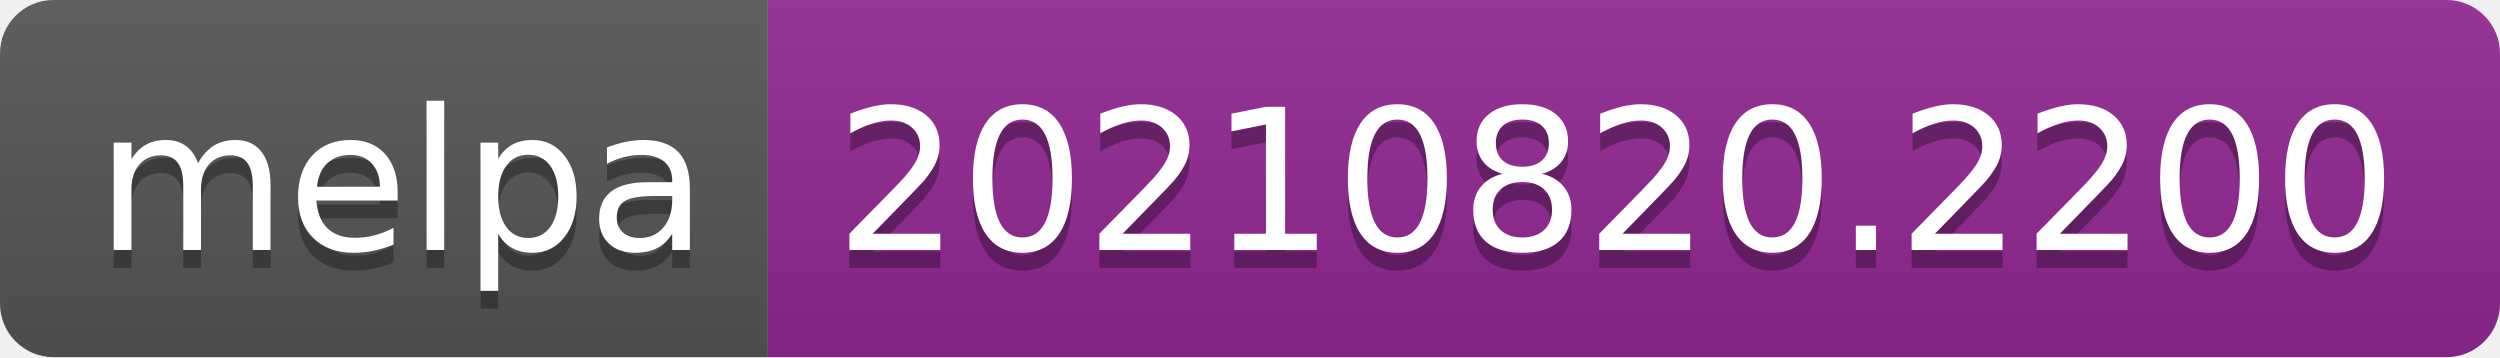
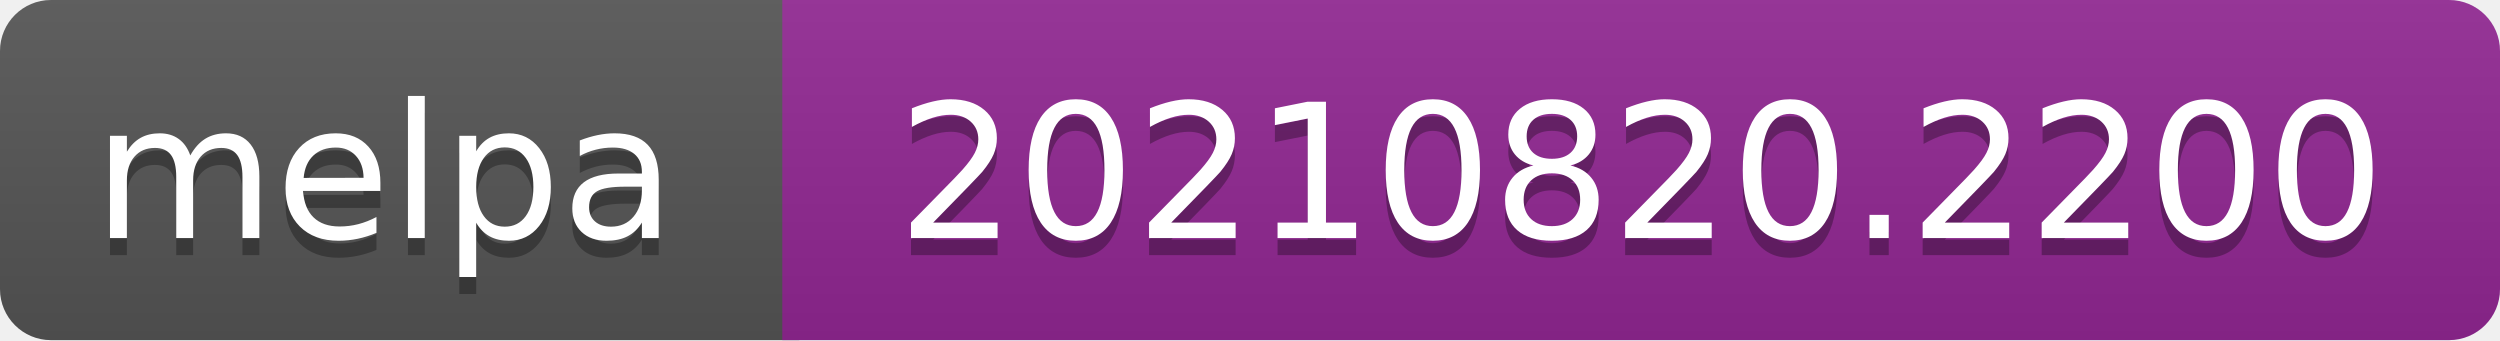
- <svg xmlns="http://www.w3.org/2000/svg" width="140" height="20" role="img" aria-label="melpa: 20210820.2200">
+ <svg xmlns="http://www.w3.org/2000/svg" width="147" height="20" role="img" aria-label="melpa: 20210820.2200">
  <linearGradient id="s" x2="0" y2="100%">
    <stop offset="0" stop-color="#bbb" stop-opacity=".1" />
    <stop offset="1" stop-opacity=".1" />
  </linearGradient>
  <clipPath id="r">
-     <rect width="140" height="20" rx="3" fill="#fff" />
+     <rect width="147" height="20" rx="3" fill="#fff" />
  </clipPath>
  <g clip-path="url(#r)">
-     <rect width="43" height="20" fill="#555" />
-     <rect x="43" width="97" height="20" fill="#922793" />
-     <rect width="140" height="20" fill="url(#s)" />
+     <rect width="47" height="20" fill="#555" />
+     <rect x="46" width="147" height="20" fill="#922793" />
+     <rect width="147" height="20" fill="url(#s)" />
  </g>
-   <g fill="#fff" text-anchor="middle" font-family="Verdana,Geneva,DejaVu Sans,sans-serif" text-rendering="geometricPrecision" font-size="110">
-     <text aria-hidden="true" x="225" y="150" fill="#010101" fill-opacity=".3" transform="scale(.1)" textLength="330">melpa</text>
-     <text x="225" y="140" transform="scale(.1)" fill="#fff" textLength="330">melpa</text>
-     <text aria-hidden="true" x="905" y="150" fill="#010101" fill-opacity=".3" transform="scale(.1)" textLength="870">20210820.2200</text>
-     <text x="905" y="140" transform="scale(.1)" fill="#fff" textLength="870">20210820.2200</text>
+   <g fill="#fff" text-anchor="middle" font-family="Verdana,Geneva,DejaVu Sans,sans-serif" font-size="110" text-rendering="geometricPrecision">
+     <text aria-hidden="true" x="226" y="150" fill="#010101" fill-opacity=".3" transform="scale(.1)" textLength="343">melpa</text>
+     <text x="226" y="140" transform="scale(.1)" fill="#fff" textLength="343">melpa</text>
+     <text aria-hidden="true" x="965" y="150" fill="#010101" fill-opacity=".3" transform="scale(.1)" textLength="875">20210820.2200</text>
+     <text x="965" y="140" transform="scale(.1)" fill="#fff" textLength="875">20210820.2200</text>
  </g>
</svg>
